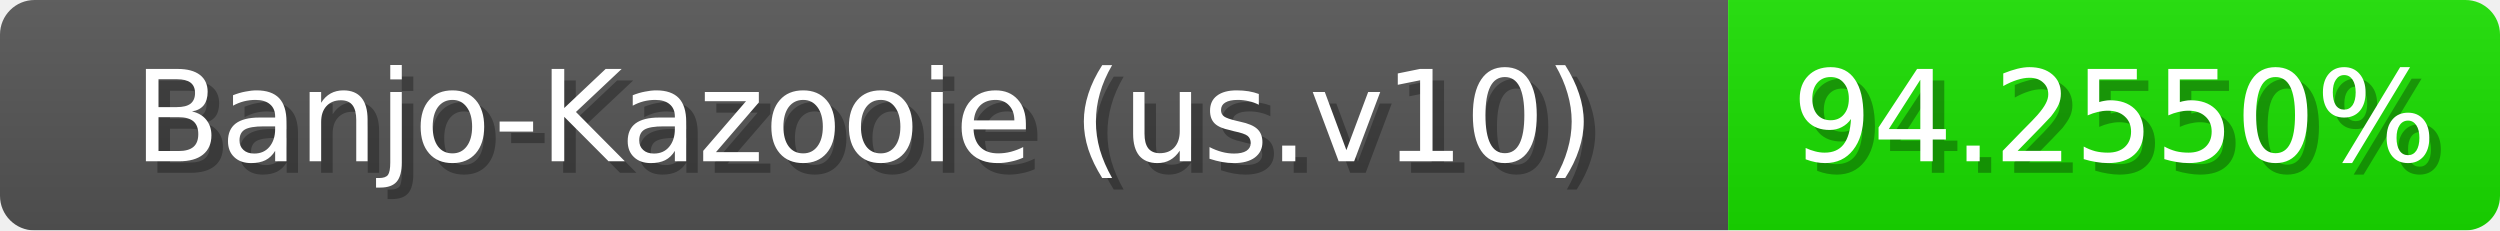
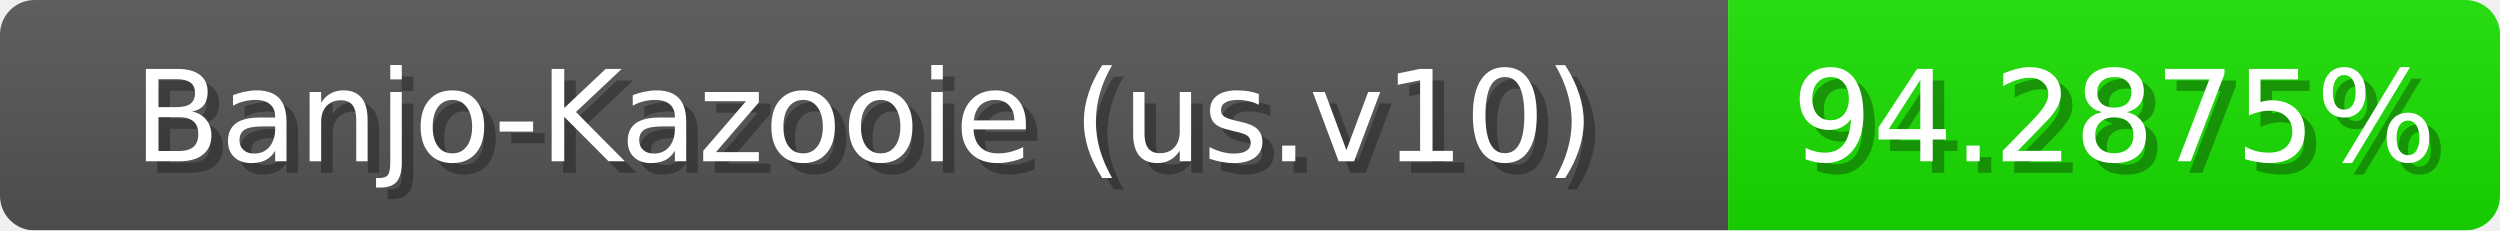
<svg xmlns="http://www.w3.org/2000/svg" width="217" height="20">
  <linearGradient id="b" x2="0" y2="100%">
    <stop offset="0" stop-color="#bbb" stop-opacity=".1" />
    <stop offset="1" stop-opacity=".1" />
  </linearGradient>
  <mask id="anybadge_1">
    <rect width="217" height="20" rx="3" fill="#fff" />
  </mask>
  <g mask="url(#anybadge_1)">
    <path fill="#555" d="M0 0h150v20H0z" />
    <path fill="#1ae000" d="M150 0h67v20H150z" />
    <path fill="url(#b)" d="M0 0h217v20H0z" />
  </g>
  <g fill="#fff" text-anchor="middle" font-family="DejaVu Sans,Verdana,Geneva,sans-serif" font-size="11">
    <text x="76.0" y="15" fill="#010101" fill-opacity=".3">Banjo-Kazooie (us.v10)</text>
    <text x="75.0" y="14">Banjo-Kazooie (us.v10)</text>
  </g>
  <g fill="#fff" text-anchor="middle" font-family="DejaVu Sans,Verdana,Geneva,sans-serif" font-size="11">
-     <text x="184.5" y="15" fill="#010101" fill-opacity=".3">94.2550%</text>
-     <text x="183.5" y="14">94.2550%</text>
+     <text x="184.5" y="15" fill="#010101" fill-opacity=".3">94.2875%</text>
+     <text x="183.5" y="14">94.2875%</text>
  </g>
</svg>
